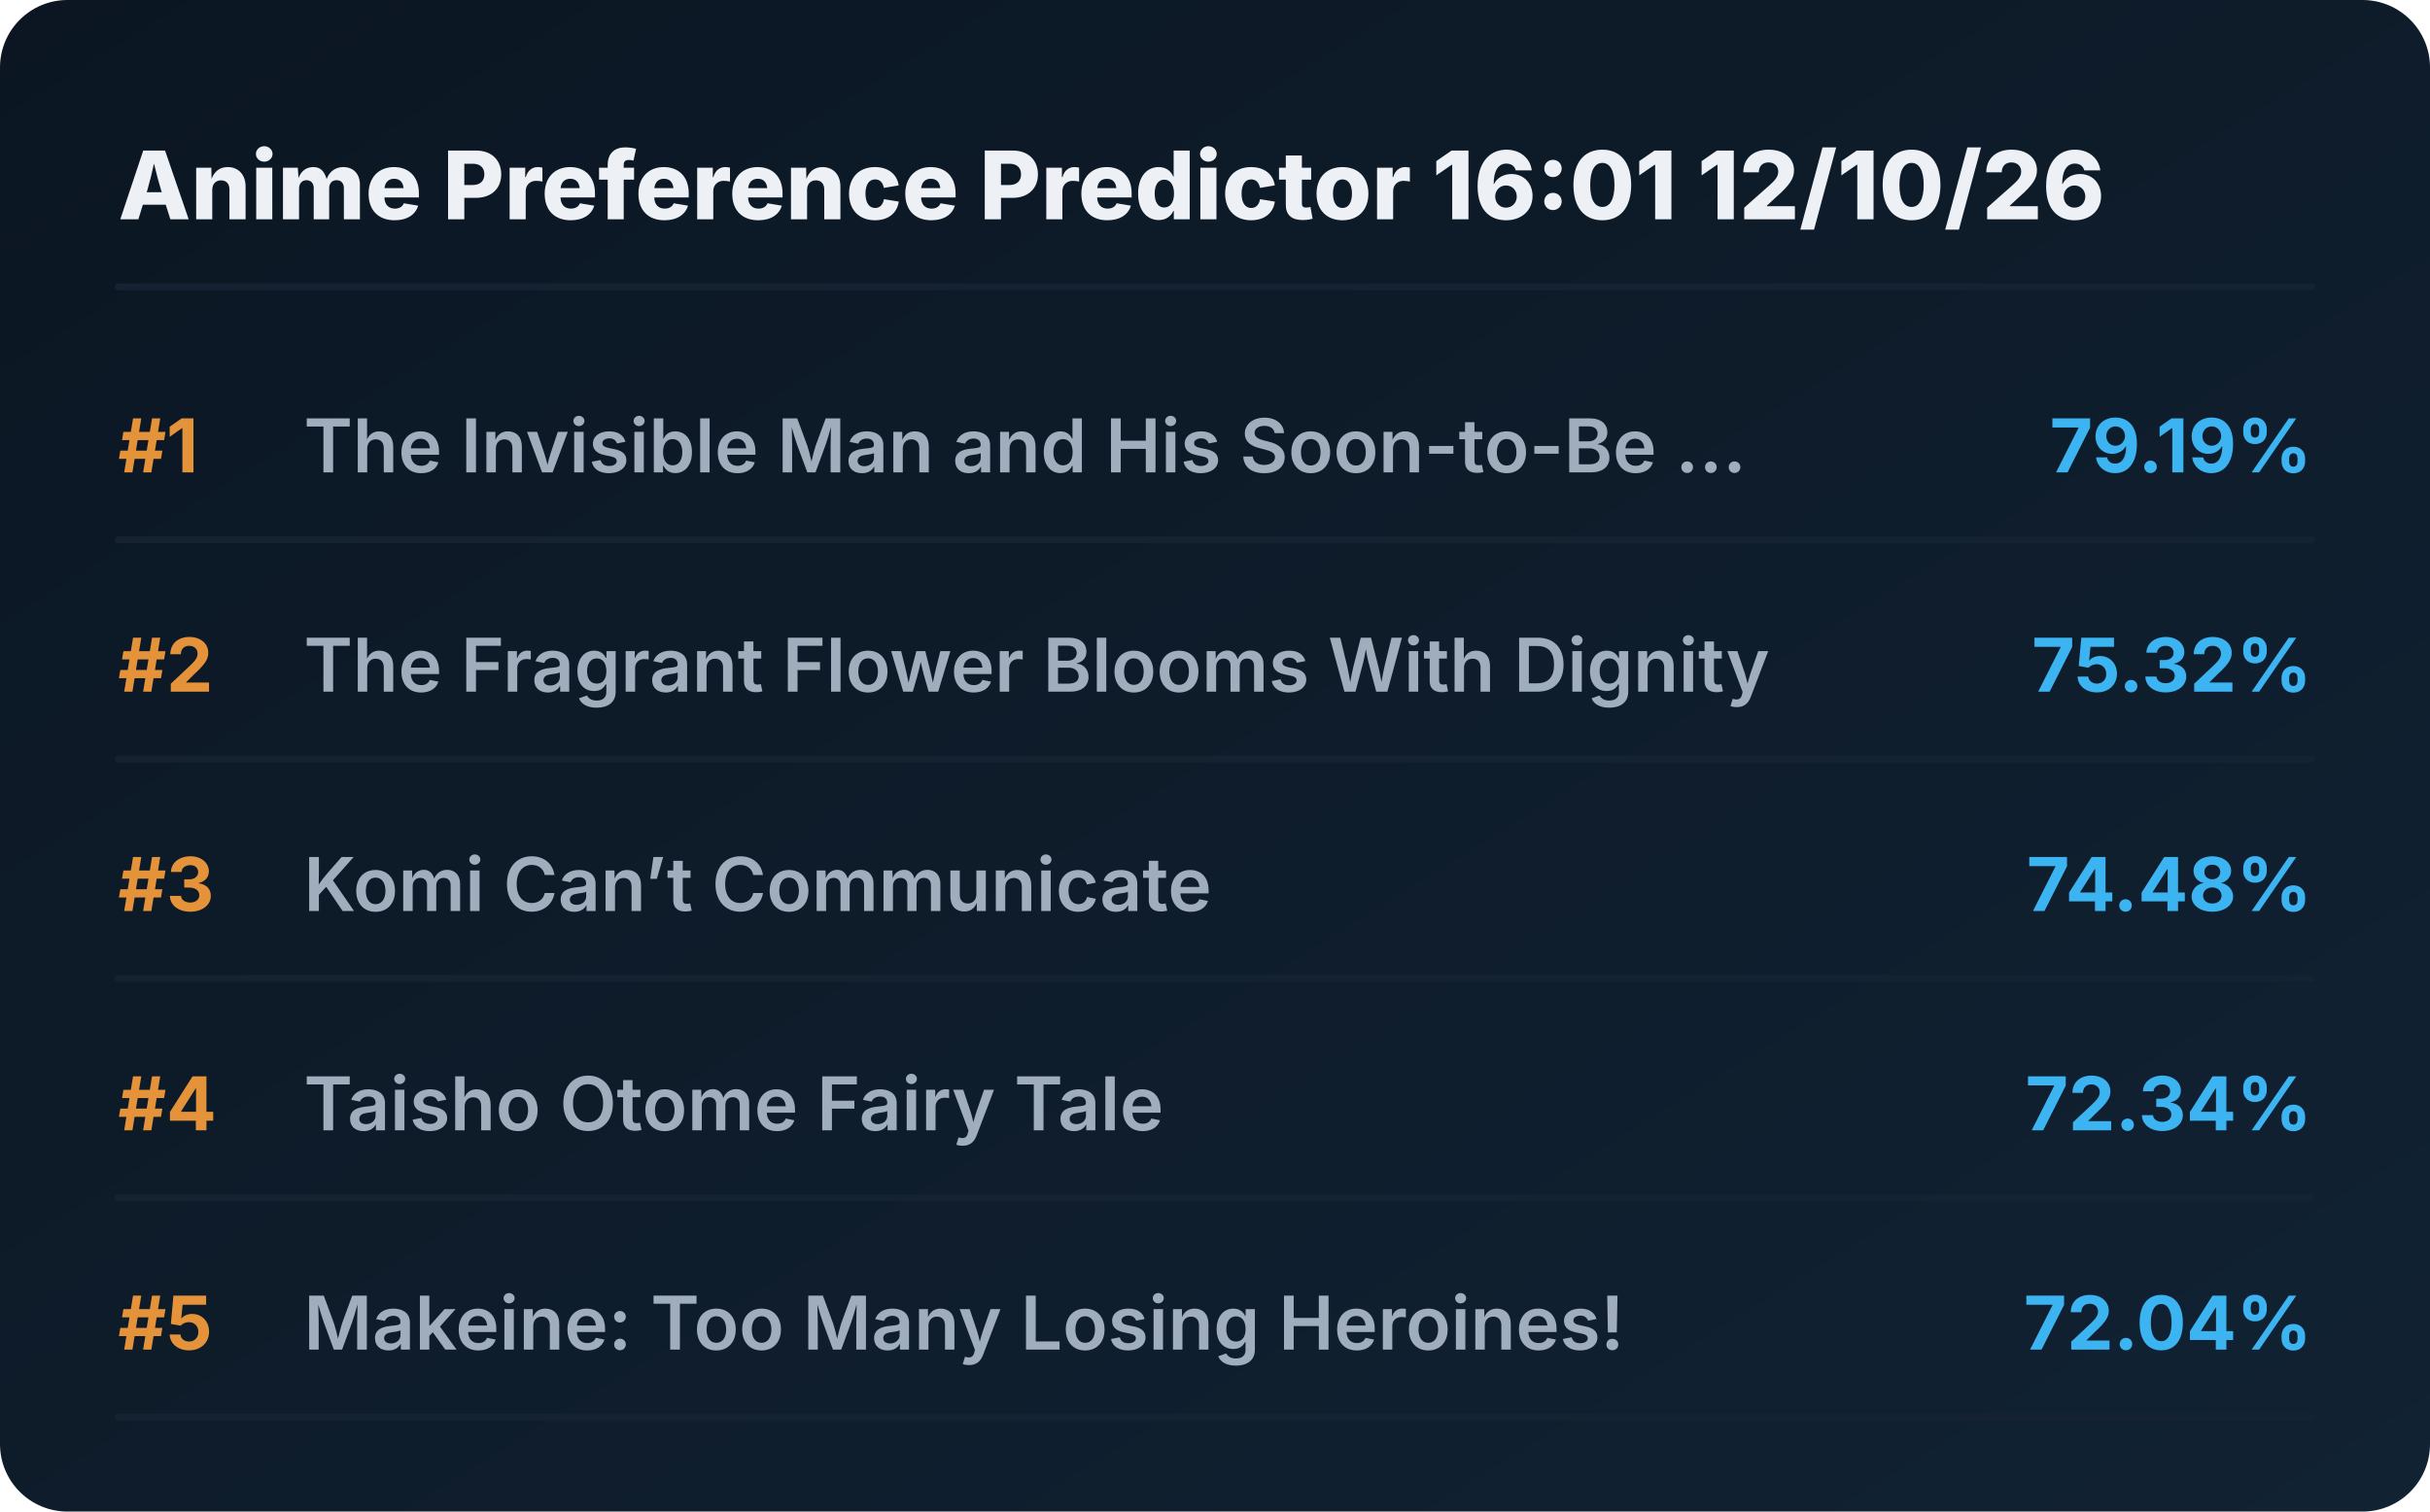
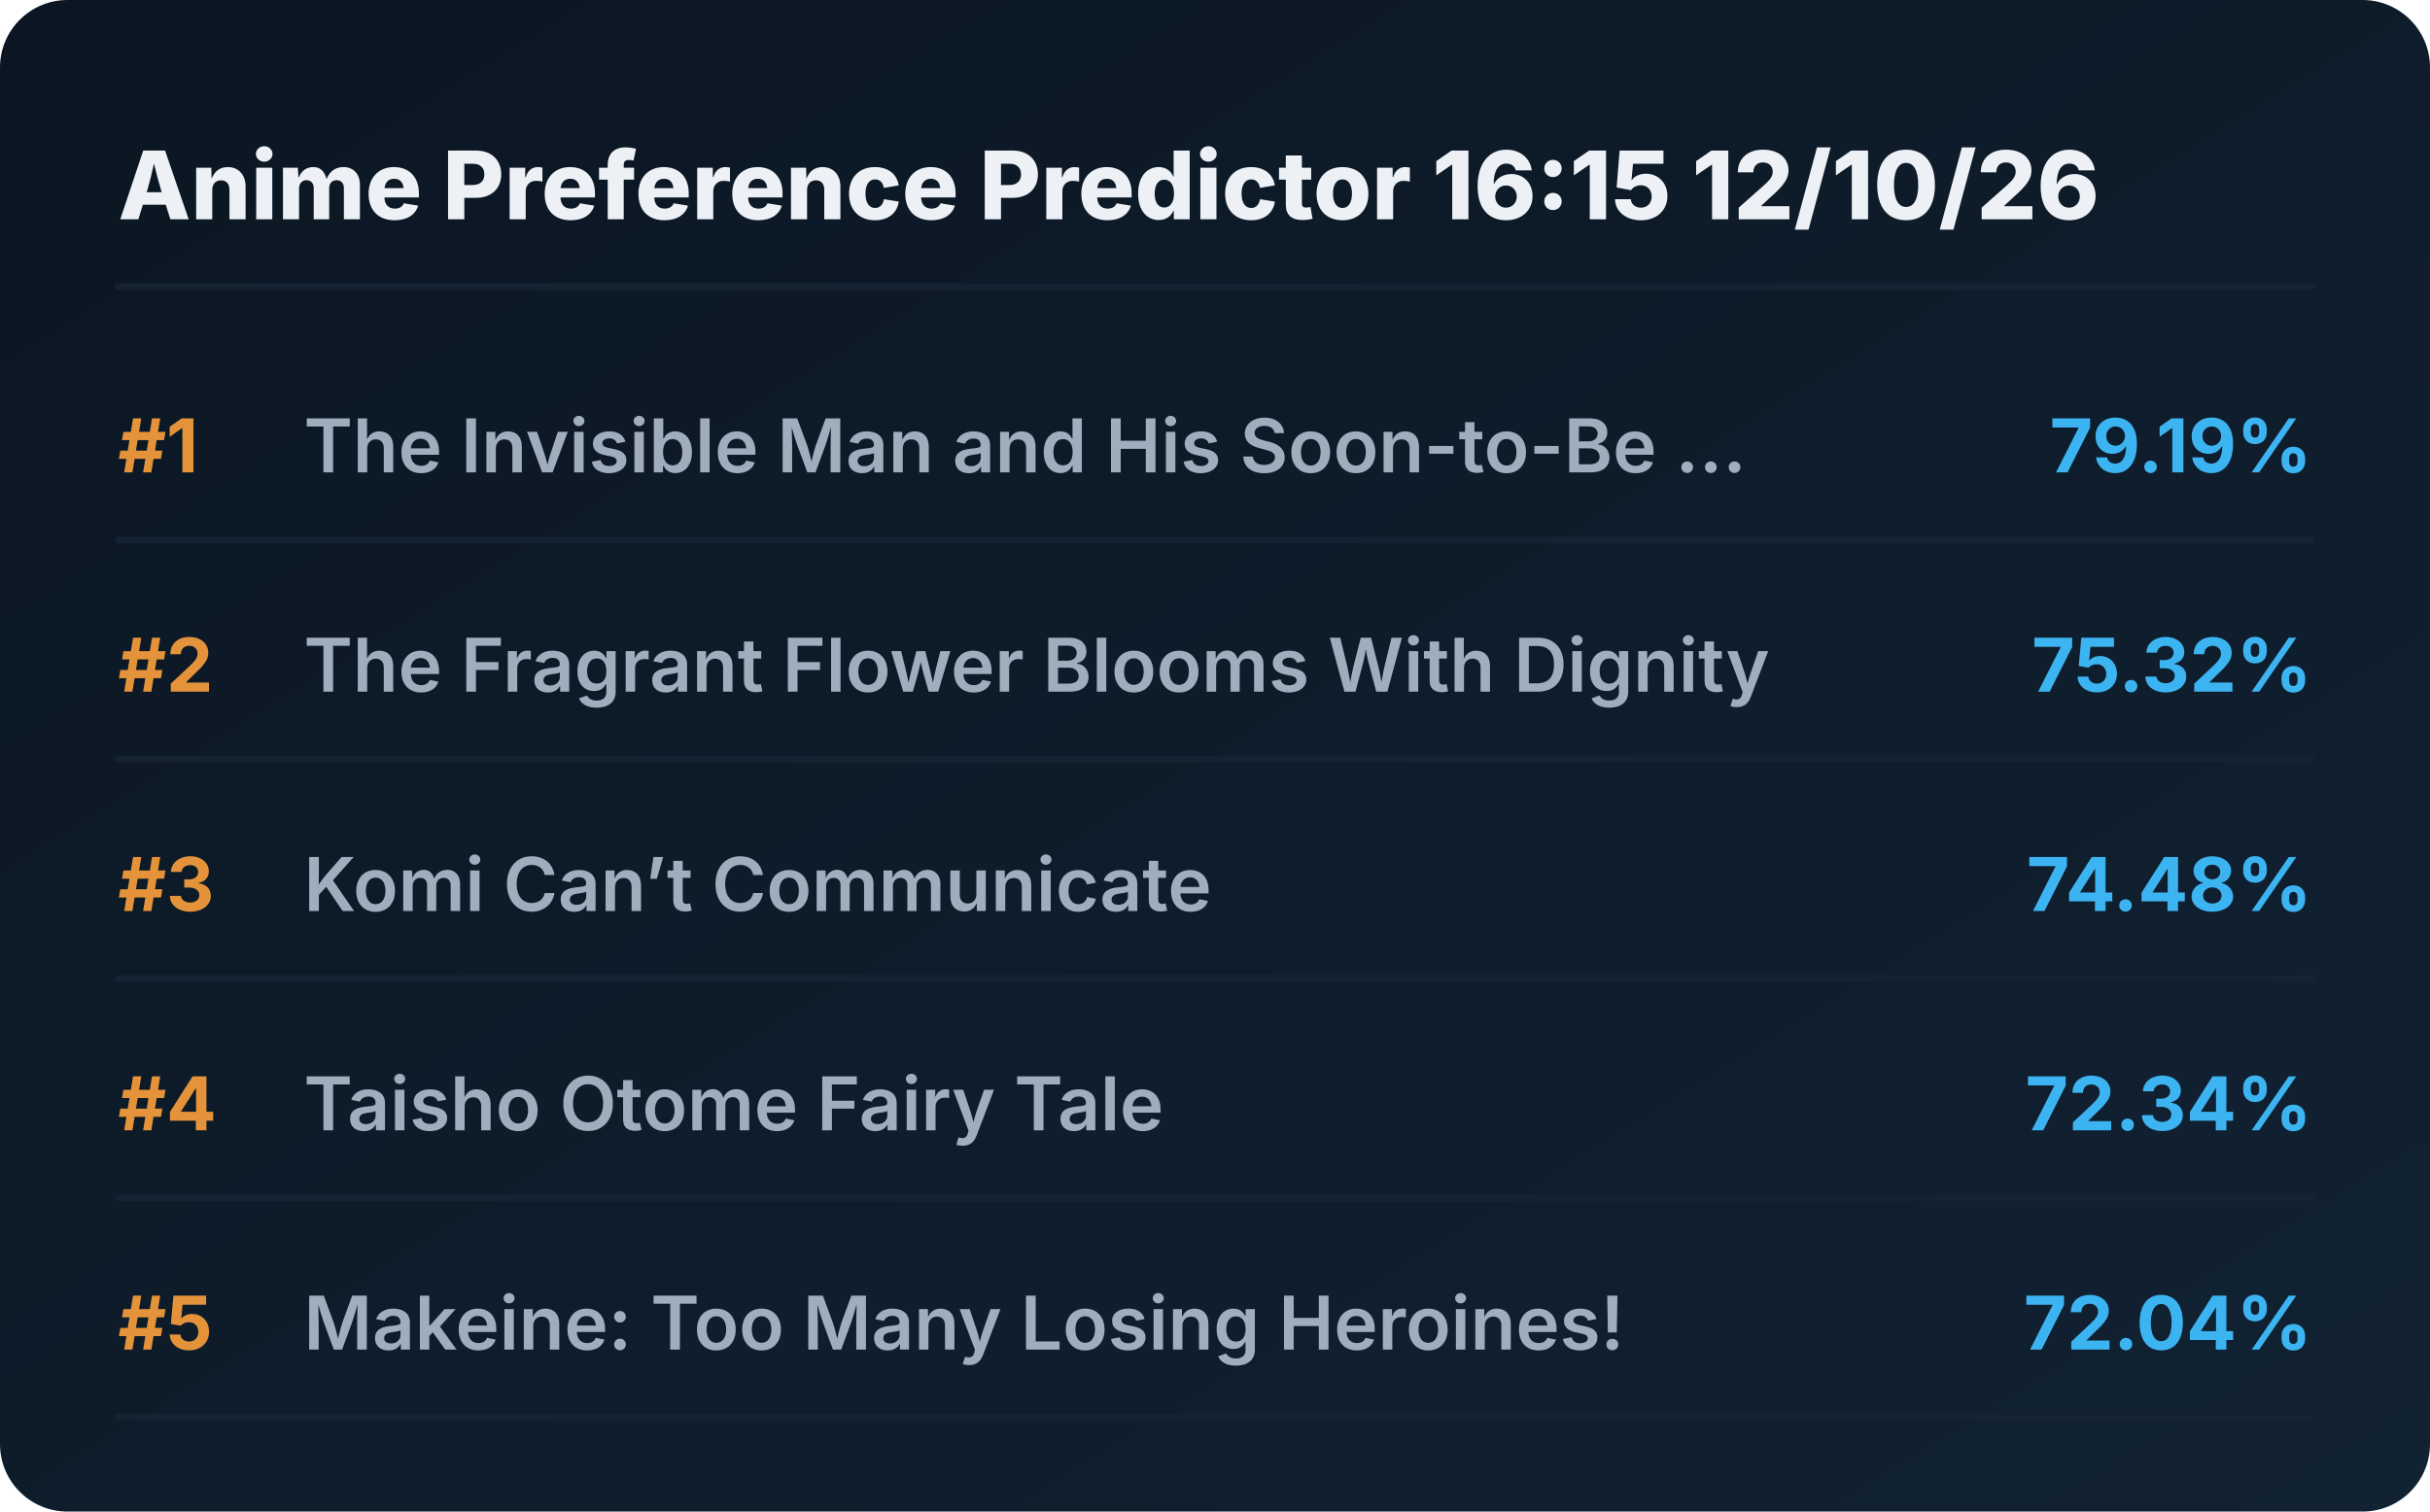
<svg xmlns="http://www.w3.org/2000/svg" viewBox="0 0 720 448" preserveAspectRatio="xMidYMid meet" style="width: 100%; height: auto; max-width: 720px;">
  <defs>
    <linearGradient id="boxGrad" x1="0%" y1="0%" x2="100%" y2="100%">
      <stop offset="0%" stop-color="#0b1622" />
      <stop offset="100%" stop-color="#112233" />
    </linearGradient>
    <clipPath id="titleClip">
      <rect x="90" y="0" width="510" height="100%" />
    </clipPath>
  </defs>
  <style>
    .bg { fill: url(#boxGrad); rx: 20px; }
    .header { font-family: 'Overpass', 'Inter', system-ui, sans-serif; font-weight: 800; font-size: 28px; fill: #edf1f5; }
    .rank { font-family: 'Overpass', 'Inter', system-ui, sans-serif; font-weight: 700; font-size: 22px; fill: #e5933a; }
    .title { font-family: 'Overpass', 'Inter', system-ui, sans-serif; font-weight: 600; font-size: 22px; fill: #9fadbd; }
    .score { font-family: 'Overpass', 'Inter', system-ui, sans-serif; font-weight: 700; font-size: 22px; fill: #3db4f2; }
    .line { stroke: #152232; stroke-width: 2; stroke-linecap: round; }
  </style>
  <rect class="bg" width="720" height="448" />
-   <text x="35" y="65" class="header">Anime Preference Predictor 16:01 12/10/26</text>
+   <text x="35" y="65" class="header">Anime Preference Predictor 16:15 12/10/26</text>
  <line x1="35" y1="85" x2="685" y2="85" class="line" />
  <g transform="translate(0, 0)">
    <text x="35" y="140" class="rank">#1</text>
    <text x="90" y="140" class="title">The Invisible Man and His Soon-to-Be ...</text>
    <text x="685" y="140" class="score" text-anchor="end">79.19%</text>
    <line x1="35" y1="160" x2="685" y2="160" class="line" />
  </g>
  <g transform="translate(0, 65)">
    <text x="35" y="140" class="rank">#2</text>
    <text x="90" y="140" class="title">The Fragrant Flower Blooms With Dignity</text>
    <text x="685" y="140" class="score" text-anchor="end">75.32%</text>
    <line x1="35" y1="160" x2="685" y2="160" class="line" />
  </g>
  <g transform="translate(0, 130)">
    <text x="35" y="140" class="rank">#3</text>
    <text x="90" y="140" class="title">Komi Can’t Communicate</text>
    <text x="685" y="140" class="score" text-anchor="end">74.48%</text>
    <line x1="35" y1="160" x2="685" y2="160" class="line" />
  </g>
  <g transform="translate(0, 195)">
    <text x="35" y="140" class="rank">#4</text>
    <text x="90" y="140" class="title">Taisho Otome Fairy Tale</text>
    <text x="685" y="140" class="score" text-anchor="end">72.34%</text>
    <line x1="35" y1="160" x2="685" y2="160" class="line" />
  </g>
  <g transform="translate(0, 260)">
    <text x="35" y="140" class="rank">#5</text>
    <text x="90" y="140" class="title">Makeine: Too Many Losing Heroines!</text>
    <text x="685" y="140" class="score" text-anchor="end">72.04%</text>
    <line x1="35" y1="160" x2="685" y2="160" class="line" />
  </g>
</svg>
